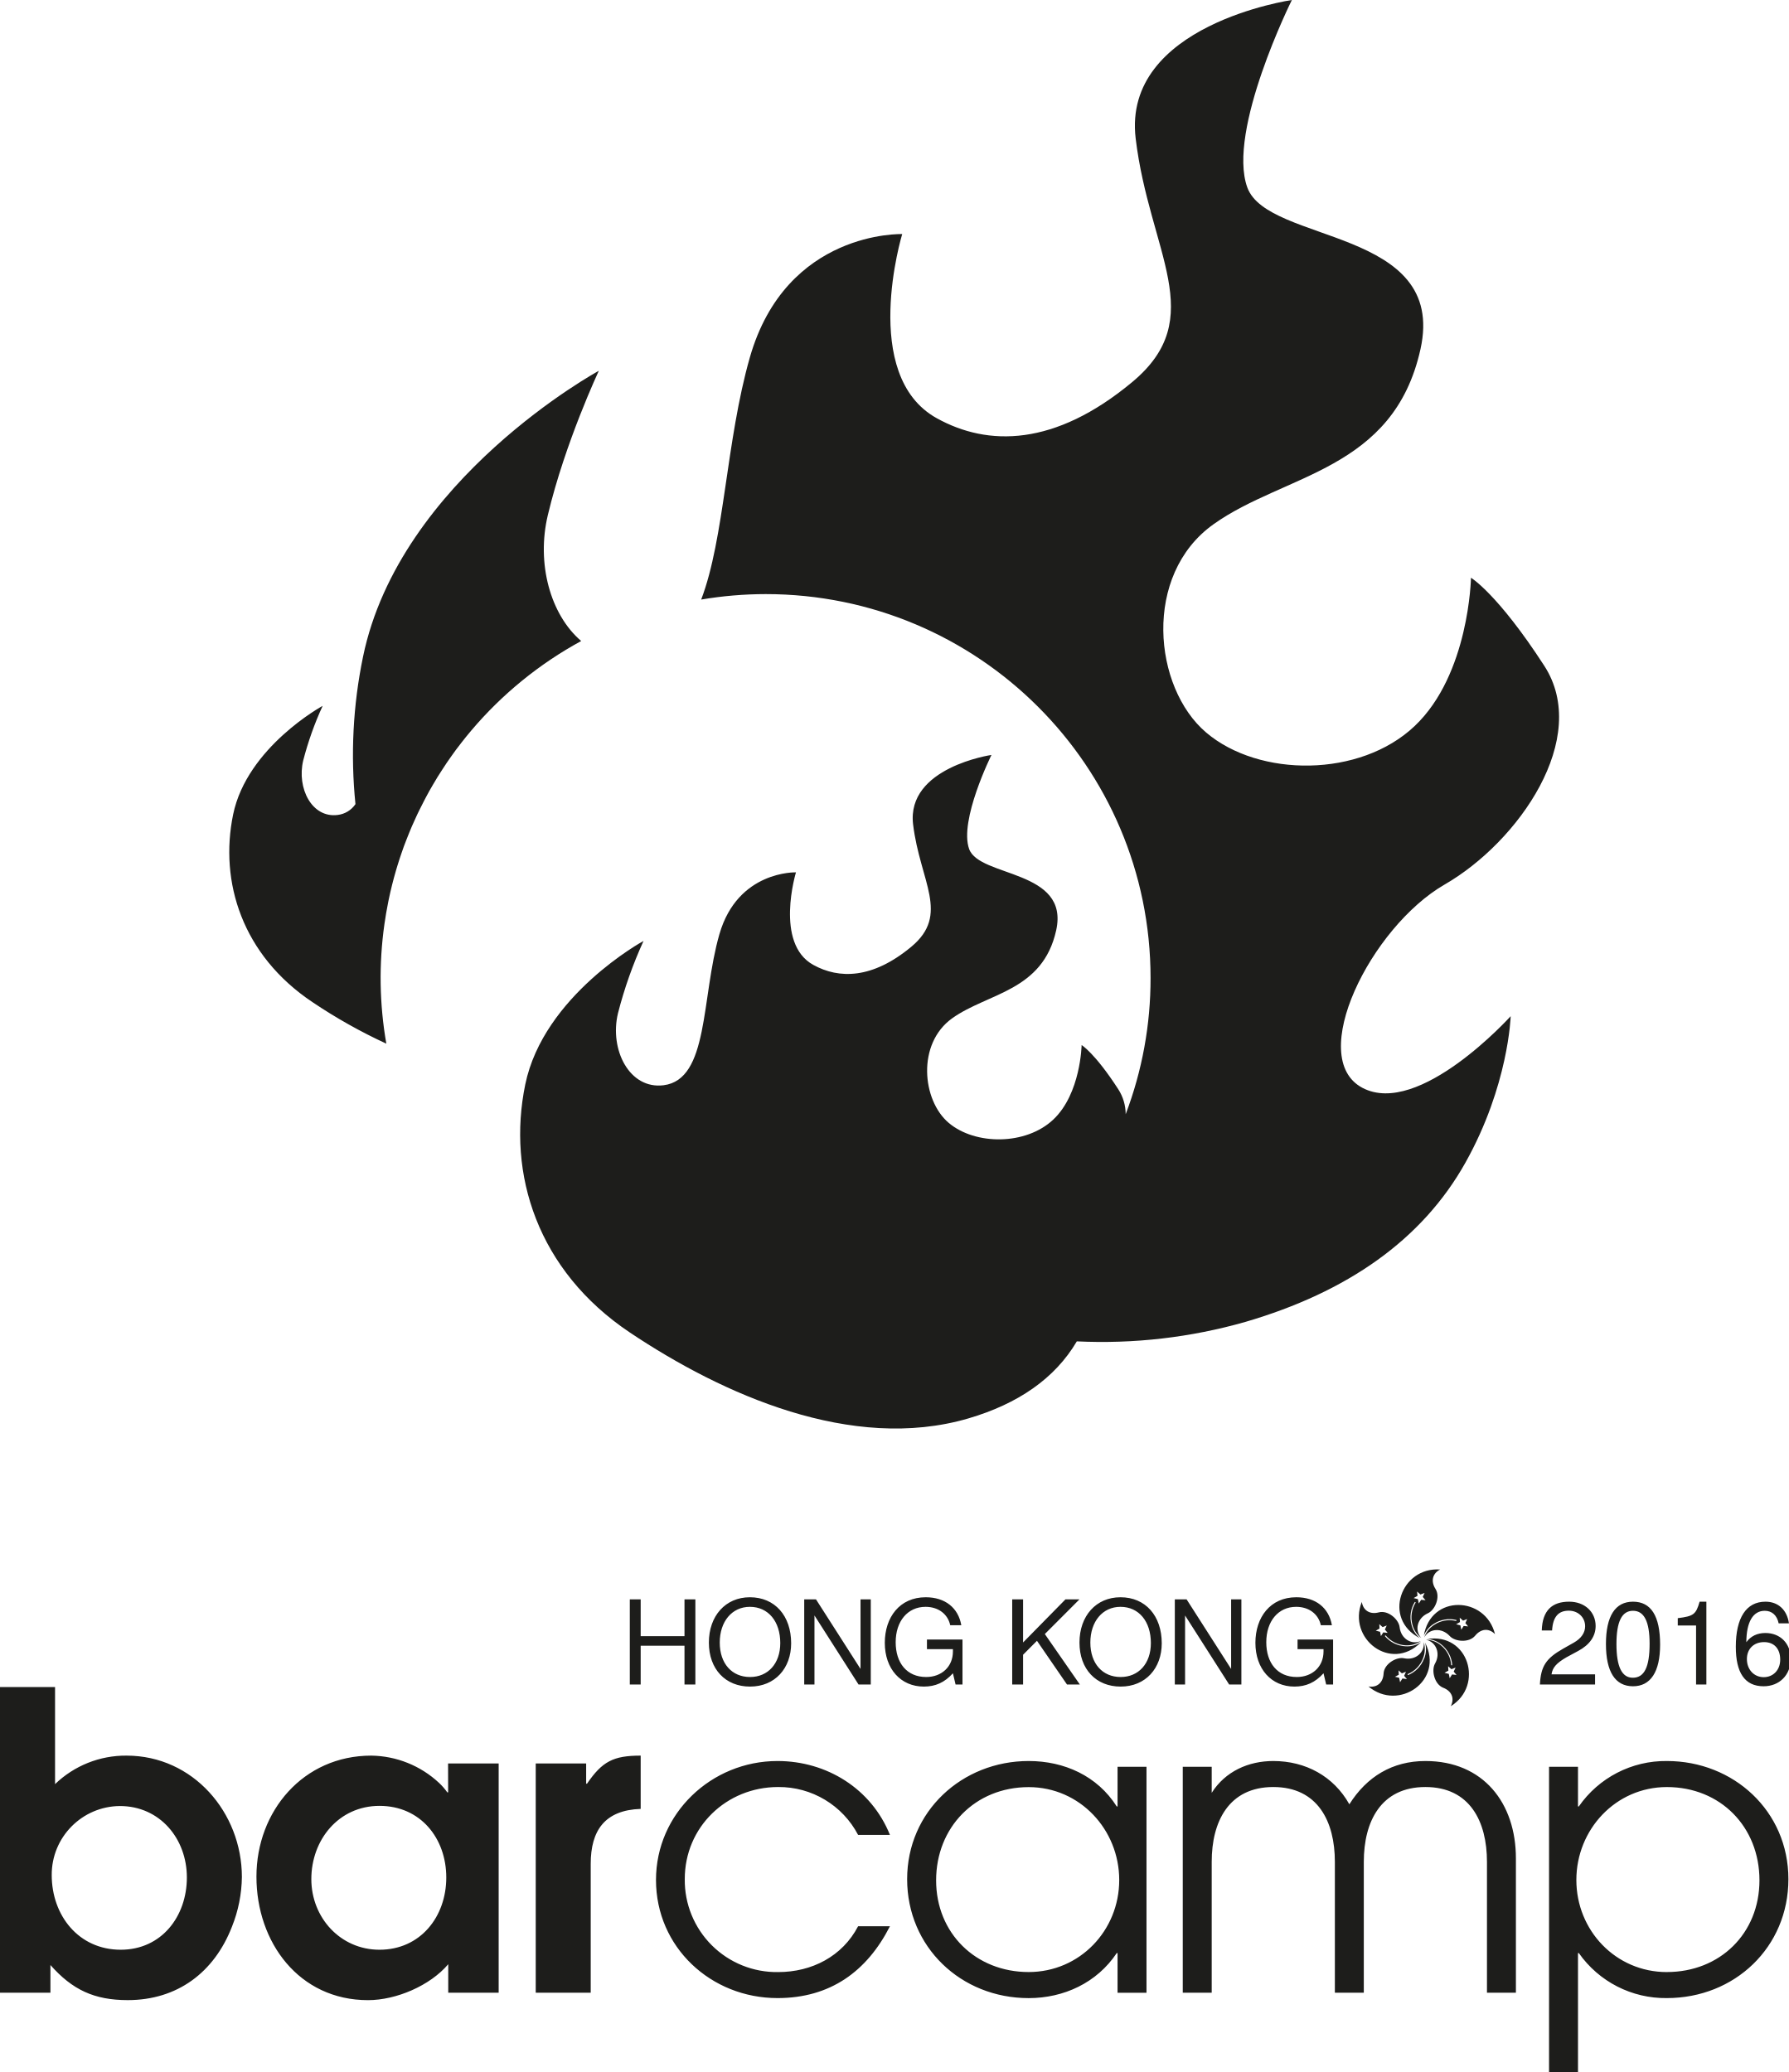
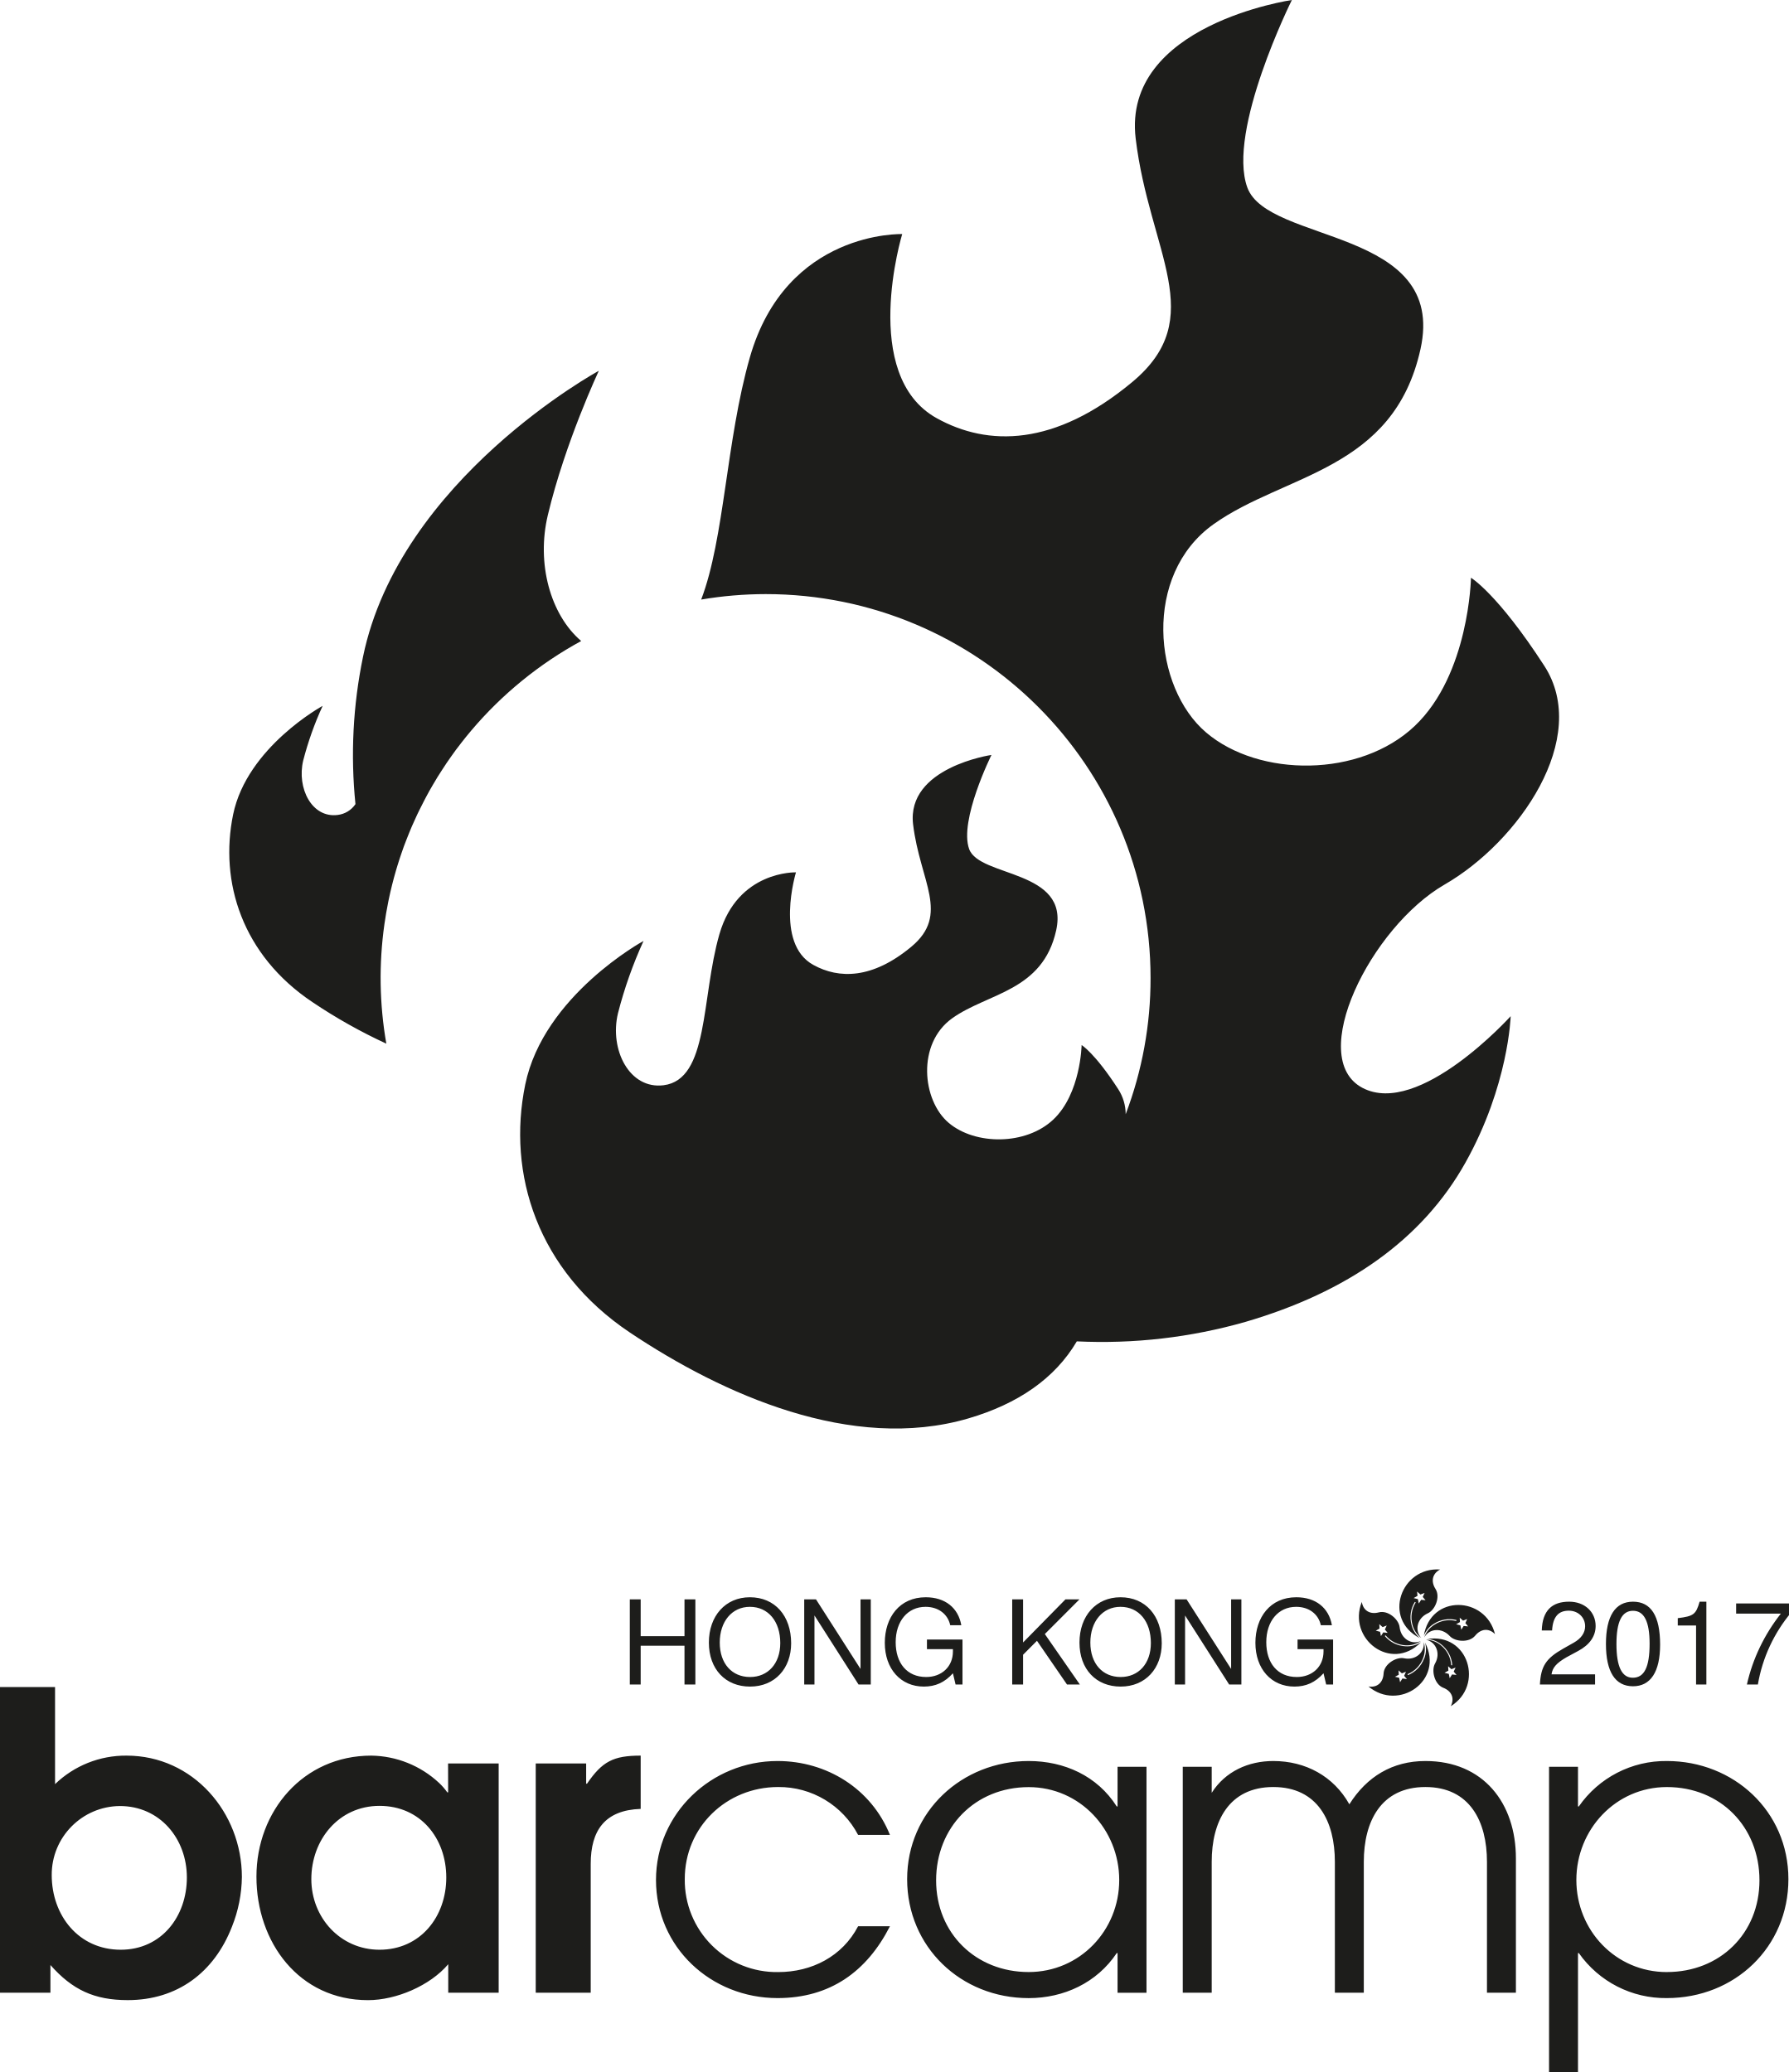
<svg xmlns="http://www.w3.org/2000/svg" viewBox="0 0 537 622.3">
  <defs>
    <style>.cls-1,.cls-2{fill:#1d1d1b;}.cls-2{font-size:35.07px;font-family:HelveticaNeue-Light, Helvetica Neue;}</style>
  </defs>
  <g id="Layer_2" data-name="Layer 2">
    <g id="Layer_1-2" data-name="Layer 1">
      <path class="cls-1" d="M174.51,192.52c-9.27-7.9-13.5-23.34-10-37.88,5.19-21.78,15.3-43.28,15.3-43.28S120,143.88,109,197.26a145.55,145.55,0,0,0-2.27,44.25,7.51,7.51,0,0,1-5.34,3.25c-7.75,1-12.32-8.07-10.35-16.34A97.86,97.86,0,0,1,96.88,212S74.18,224.35,70,244.62s2.76,42.27,23.78,56.33A158.47,158.47,0,0,0,116,313.45a114.58,114.58,0,0,1-.57-35.9v0q.46-3.27,1.11-6.49l.16-.8q.94-4.52,2.22-8.89.2-.69.41-1.37c.37-1.22.77-2.43,1.18-3.63.25-.72.49-1.44.75-2.15s.53-1.39.8-2.08.54-1.39.83-2.08.49-1.21.75-1.81q.77-1.78,1.59-3.52c.21-.46.44-.91.66-1.36q.69-1.42,1.42-2.81l.58-1.11q1-1.9,2.1-3.76l.39-.65q1-1.74,2.12-3.43l.34-.53q1.28-2,2.64-3.9l0,0q1.39-2,2.85-3.84l.11-.15q1.49-1.92,3.06-3.78h0A115.92,115.92,0,0,1,174.51,192.52ZM409.09,326.72c-17-9,2.49-48.27,24.69-61.07s43.95-44,29.9-65.7-22-26.43-22-26.43-.51,29-16.91,44.54-46.71,15.45-62.6,1.95S343,172.7,364.36,157.46s54.06-16,62.16-52.6-45.82-31.55-52-48.56S387.9,0,387.9,0,336.9,7.39,341,41.6s22.22,53.79-1.05,73.16-43.31,19.38-58.69,10.84C258,112.7,270.9,70.3,270.9,70.3s-34.83-1.18-45.76,37.08c-7.13,25-7.59,54.34-14.6,72.69a116.72,116.72,0,0,1,19.36-1.64c63.83,0,115.57,51.63,115.57,115.32A114.71,114.71,0,0,1,338,334.64a13.94,13.94,0,0,0-2.23-7.51c-7.05-10.9-11-13.26-11-13.26s-.25,14.57-8.49,22.36-23.45,7.76-31.43,1-9.63-23.76,1.07-31.41,27.14-8.05,31.21-26.4S294.09,263.56,291,255s6.7-28.26,6.7-28.26-25.6,3.71-23.53,20.88,11.15,27-.53,36.72-21.74,9.73-29.46,5.44C232.51,283.33,239,262,239,262s-17.49-.59-23,18.61-3.1,43.62-16.76,45.33c-10.24,1.28-16.3-10.67-13.69-21.61a129.67,129.67,0,0,1,7.68-21.73s-30,16.33-35.52,43.13,3.65,55.9,31.44,74.49,66.62,36,101.56,25.8c14.93-4.37,26.05-12,32.62-23.16A156.92,156.92,0,0,0,374,397c30.48-8.92,53-24.59,66-47.79S453.6,305.2,453.6,305.2,426.1,335.7,409.09,326.72Z" />
      <path class="cls-1" d="M38,527.28a30.53,30.53,0,0,0-21.47,8.56V506.69H0v91.79H15.14v-8.31c6.58,7.44,13.16,10.54,23.21,10.54,14.9,0,25.94-8.31,31.28-22a41.48,41.48,0,0,0,3-15C72.61,544.4,58,527.28,38,527.28Zm-1.74,58.3c-12.66,0-20.73-10.3-20.73-22.45A20.63,20.63,0,0,1,36,542.42c12,0,20.11,9.8,20.11,21.46S48.53,585.58,36.24,585.58Zm98.3-47.26h-.25a18.75,18.75,0,0,0-2.48-2.85,30.41,30.41,0,0,0-20.36-8.19C91.1,527.28,77,543.9,77,563.63s12.78,37.09,33.51,37.09c8.44,0,18.62-4.34,24.08-10.79v8.56h15.14V529.64H134.54Zm-20.6,47.26c-11.79,0-20.48-9.68-20.48-21.21,0-11.78,8.19-22,20.48-22S134,552.09,134,563.88,126.23,585.58,113.94,585.58Zm62.31-49.87H176v-6.08H160.86v68.85h16.51v-38.7c0-10,4.22-16.13,15-16.5v-16C184.19,527.28,180.84,529,176.25,535.72Zm57.39,1a26.83,26.83,0,0,1,24,14.39h9.56c-5.58-13.89-19-22.2-33.76-22.2-19.86,0-36.49,15.75-36.49,35.72,0,20.22,16.51,35.48,36.49,35.48,15.76,0,26.81-7.94,33.76-21.58h-9.56c-4.72,9.05-13.9,13.77-24,13.77a27.6,27.6,0,0,1-28.05-27.91C205.59,548.74,218.12,536.71,233.64,536.71Zm101.9,5.83h-.25c-5.83-9.18-15.76-13.64-26.44-13.64-20,0-36.49,15.13-36.49,35.48s16.13,35.73,36.49,35.73c10.55,0,20.48-4.59,26.44-13.52h.25v11.91h8.69V530.63h-8.69Zm-26.68,49.74c-15.89,0-27.8-11.66-27.8-27.54s11.67-28,27.8-28c15.39,0,27.18,12.78,27.18,27.91S324.24,592.28,308.85,592.28ZM428,528.9c-9.93,0-17.62,4.71-22.84,13-4.72-8.44-13.16-13-22.84-13-7.45,0-14.4,3.1-18.49,9.55v-7.82h-8.69v67.85h8.69V559.16c0-12,5.09-22.45,18.49-22.45s18.49,10.42,18.49,22.45v39.32h8.69V559.16c0-12,5.09-22.45,18.49-22.45s18.49,10.42,18.49,22.45v39.32h8.69V558.17C455.19,541.55,445.39,528.9,428,528.9Zm72.5,0a31.73,31.73,0,0,0-26.44,13.64h-.25V530.63h-8.69V622.3h8.69V586.58h.25a31.77,31.77,0,0,0,26.44,13.52c20.35,0,36.49-15.26,36.49-35.73S520.49,528.9,500.51,528.9Zm0,63.39c-15.39,0-27.18-12.53-27.18-27.66s11.79-27.91,27.18-27.91c16.13,0,27.8,12,27.8,28S516.4,592.28,500.51,592.28Z" />
      <path class="cls-1" d="M426.33,492a7.51,7.51,0,0,1-2.5-4,8.71,8.71,0,0,1,1-6.9l.26.18a8.39,8.39,0,0,0-1,6.65,7.18,7.18,0,0,0,2.66,4c-2.08-2.27-1.25-5.95,2-7.41,2.12-.95,3.84-4.89,2.26-7.33-1.39-2.19-1-4.55,1.4-5.81C420.66,470.56,415,486.17,426.33,492Zm-.83-14,1,.89,1.25-.48-.55,1.21.84,1-1.32-.14-.71,1.12-.27-1.32-1.28-.32,1.16-.66Zm1.86,14.45h0Zm0,0h0Zm-.75.8a7.55,7.55,0,0,1-4.58,1.19,8.61,8.61,0,0,1-6.22-3.08l.23-.21a8.31,8.31,0,0,0,6,3,7.28,7.28,0,0,0,4.6-1.3c-2.8,1.27-6-.66-6.39-4.17-.27-2.32-3.47-5.17-6.26-4.42-2.51.66-4.64-.41-5.09-3.14C404.5,492.12,417.6,502.32,426.62,493.28Zm-12.39-4.14-.07-1.32,1,.89,1.23-.48-.55,1.21.84,1-1.32-.14-.71,1.11-.25-1.3-1.3-.32Zm13.39,9a8.64,8.64,0,0,1-4.87,5l-.11-.29a8.36,8.36,0,0,0,4.68-4.82,7.39,7.39,0,0,0,.2-4.78c.32,3.07-2.5,5.54-5.94,4.82-2.28-.48-6,1.69-6.13,4.6-.14,2.59-1.82,4.3-4.54,3.87,9.08,7.63,22.82-1.76,17-13.18A7.62,7.62,0,0,1,427.62,498.16Zm-6.51,6-.71,1.12-.27-1.32-1.28-.32L420,503l-.07-1.32,1,.89,1.23-.48-.55,1.21.84,1Zm7.28-11.88a7.51,7.51,0,0,1,4.44,1.71,8.69,8.69,0,0,1,3.24,6.19l-.32,0a8.3,8.3,0,0,0-3.11-6,7.24,7.24,0,0,0-4.46-1.66c3,.63,4.47,4.1,2.72,7.15-1.16,2-.23,6.23,2.47,7.28,2.42.95,3.5,3.05,2.26,5.53C445.67,506.23,441,490.21,428.39,492.27ZM436,502.9l-.71,1.13-.27-1.3-1.28-.32,1.16-.66-.09-1.32,1,.89,1.25-.48-.57,1.21.85,1Zm-8.52-11.56a7.55,7.55,0,0,1,3-3.61,8.61,8.61,0,0,1,6.85-1.18l-.07.3a8.27,8.27,0,0,0-6.61,1.14,7.22,7.22,0,0,0-3,3.78c1.5-2.71,5.26-3,7.64-.42,1.56,1.73,5.81,2.14,7.66-.11,1.64-2,4-2.41,5.94-.45C446.05,479.3,429.52,478.74,427.51,491.34Zm12-3-.71,1.13-.27-1.32-1.28-.32,1.15-.66-.07-1.32,1,.89,1.24-.48-.55,1.21.83,1Z" />
      <text class="cls-2" transform="translate(186.2 505.92)">
-         <tspan xml:space="preserve">HONG KONG      2016</tspan>
+         <tspan xml:space="preserve">HONG KONG      2017</tspan>
      </text>
    </g>
  </g>
</svg>
